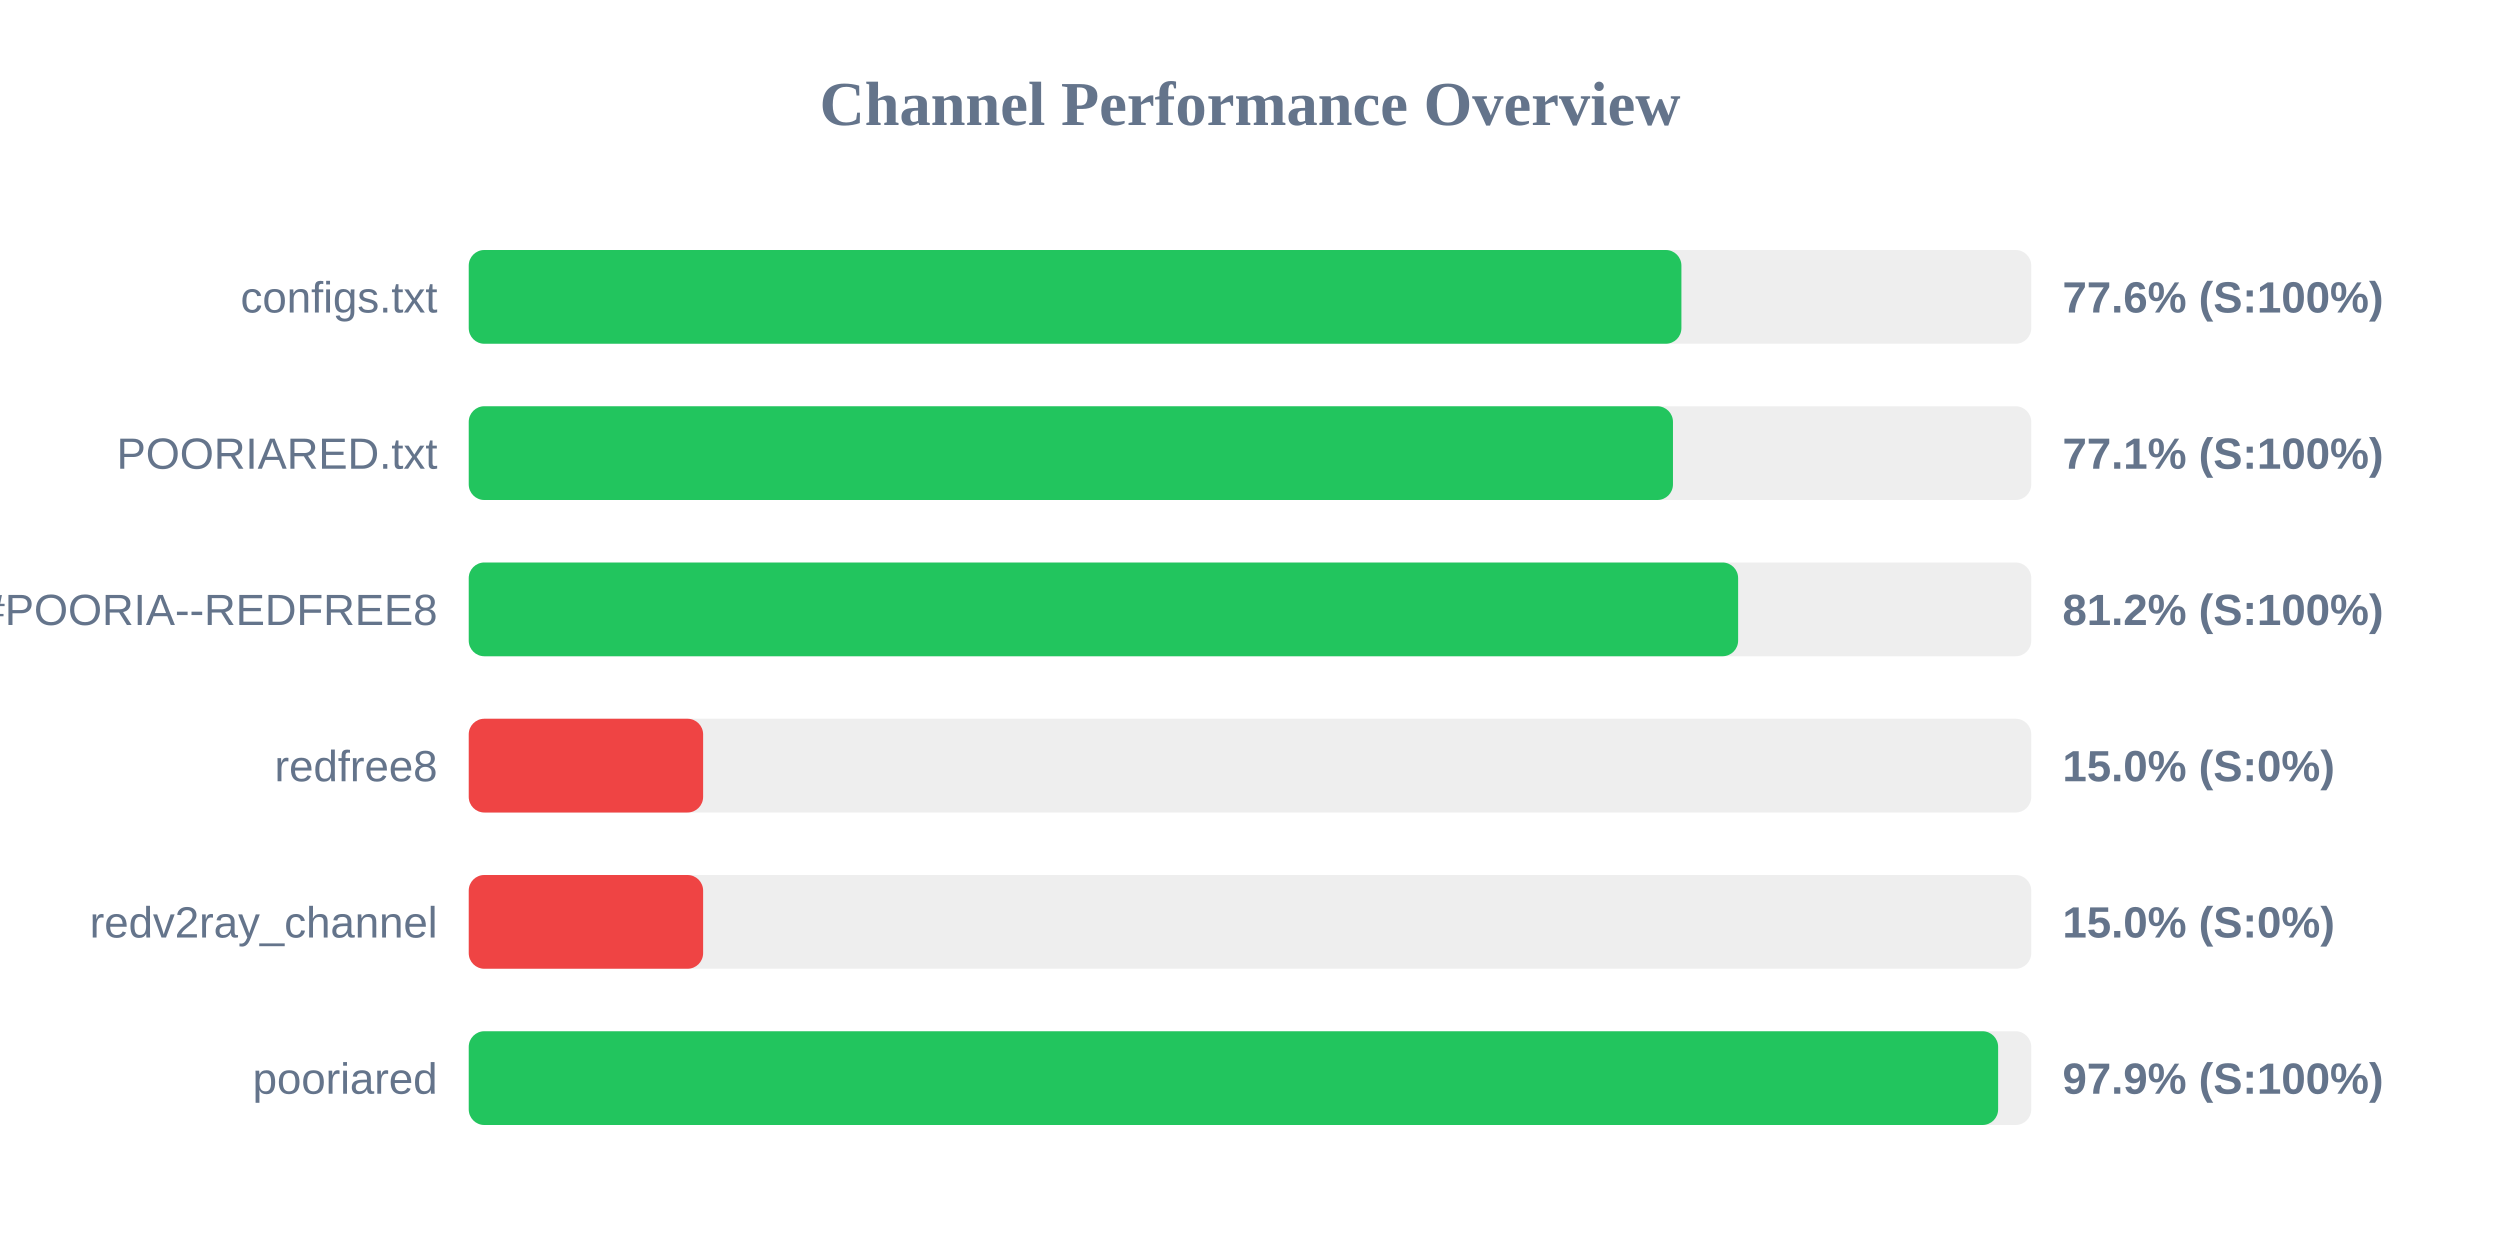
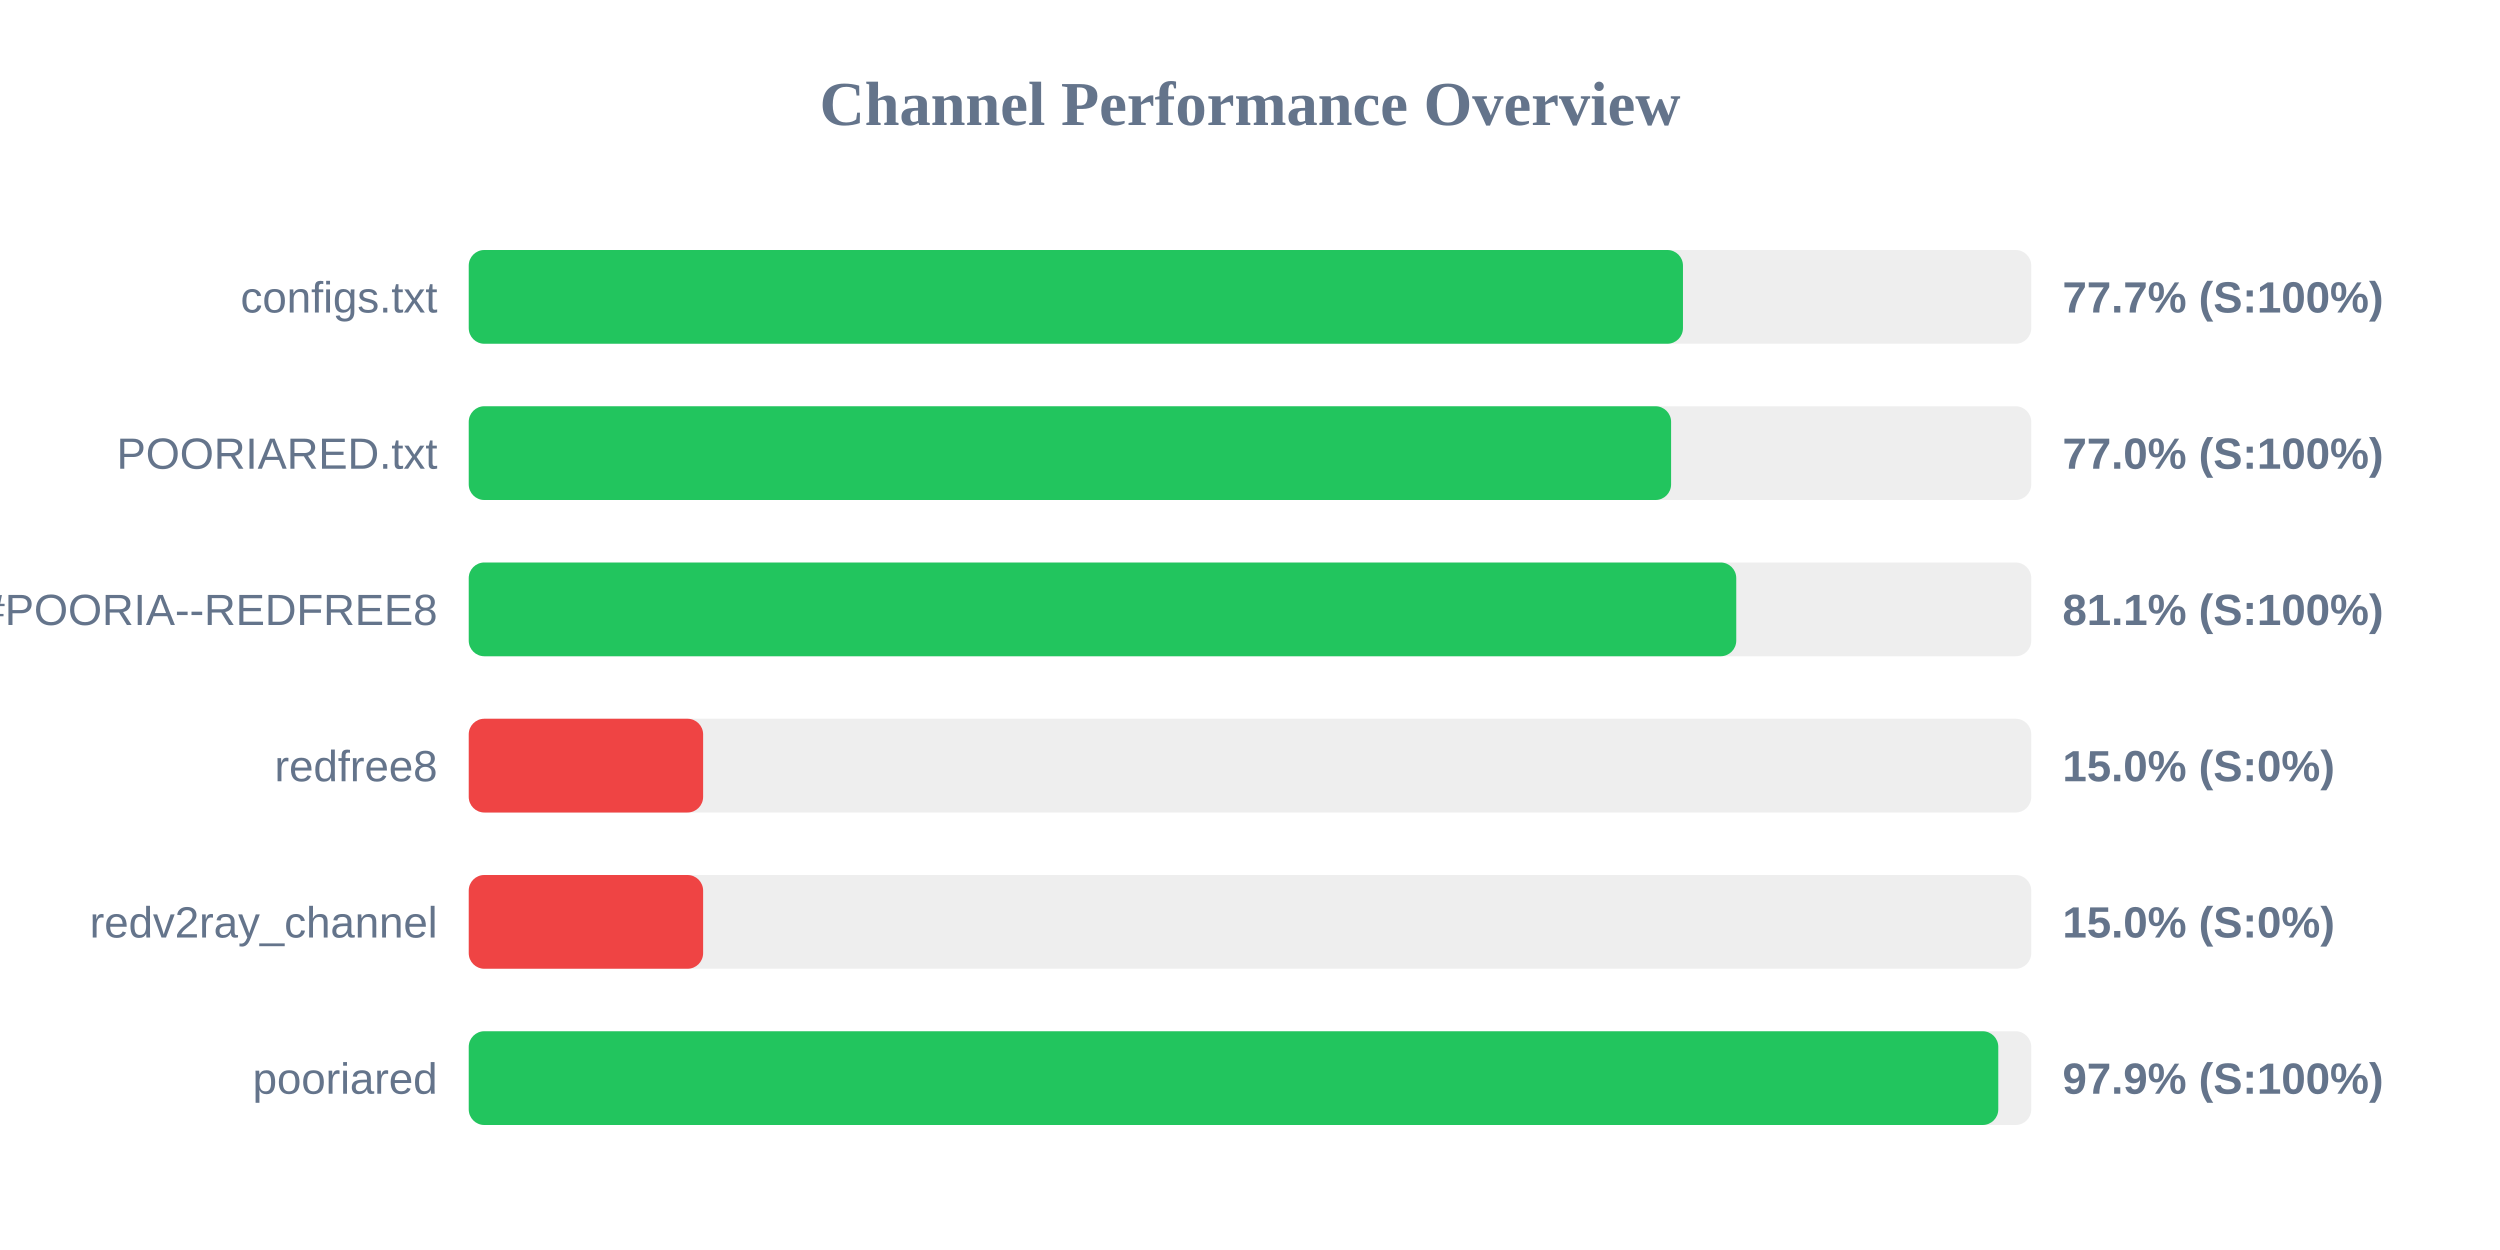
<svg xmlns="http://www.w3.org/2000/svg" width="800" height="400" version="1.1">
  <style>
        .row { font: 14px Arial; fill: #64748b; }
        .score { font: bold 14px Arial; fill: #64748b; }
    </style>
  <text x="400" y="40" text-anchor="middle" font-size="20px" font-weight="bold" fill="#64748b">Channel Performance Overview</text>
  <rect x="150" y="80" width="500" height="30" fill="#eee" rx="5" />
-   <rect x="150" y="80" width="388.05" height="30" fill="#22c55e" rx="5" />
+   <rect x="150" y="80" width="388.55" height="30" fill="#22c55e" rx="5" />
  <text x="140" y="100" text-anchor="end" class="row">configs.txt</text>
-   <text x="660" y="100" text-anchor="start" class="score">77.6% (S:100%)</text>
+   <text x="660" y="100" text-anchor="start" class="score">77.7% (S:100%)</text>
  <rect x="150" y="130" width="500" height="30" fill="#eee" rx="5" />
-   <rect x="150" y="130" width="385.35" height="30" fill="#22c55e" rx="5" />
+   <rect x="150" y="130" width="384.75" height="30" fill="#22c55e" rx="5" />
  <text x="140" y="150" text-anchor="end" class="row">POORIARED.txt</text>
-   <text x="660" y="150" text-anchor="start" class="score">77.1% (S:100%)</text>
+   <text x="660" y="150" text-anchor="start" class="score">77.0% (S:100%)</text>
  <rect x="150" y="180" width="500" height="30" fill="#eee" rx="5" />
-   <rect x="150" y="180" width="406.2" height="30" fill="#22c55e" rx="5" />
+   <rect x="150" y="180" width="405.6" height="30" fill="#22c55e" rx="5" />
  <text x="140" y="200" text-anchor="end" class="row">POORIA--REDFREE8.txt#POORIA--REDFREE8</text>
-   <text x="660" y="200" text-anchor="start" class="score">81.2% (S:100%)</text>
+   <text x="660" y="200" text-anchor="start" class="score">81.1% (S:100%)</text>
  <rect x="150" y="230" width="500" height="30" fill="#eee" rx="5" />
  <rect x="150" y="230" width="75.0" height="30" fill="#ef4444" rx="5" />
  <text x="140" y="250" text-anchor="end" class="row">redfree8</text>
  <text x="660" y="250" text-anchor="start" class="score">15.0% (S:0%)</text>
  <rect x="150" y="280" width="500" height="30" fill="#eee" rx="5" />
  <rect x="150" y="280" width="75.0" height="30" fill="#ef4444" rx="5" />
  <text x="140" y="300" text-anchor="end" class="row">redv2ray_channel</text>
  <text x="660" y="300" text-anchor="start" class="score">15.0% (S:0%)</text>
  <rect x="150" y="330" width="500" height="30" fill="#eee" rx="5" />
-   <rect x="150" y="330" width="489.4" height="30" fill="#22c55e" rx="5" />
+   <rect x="150" y="330" width="489.45" height="30" fill="#22c55e" rx="5" />
  <text x="140" y="350" text-anchor="end" class="row">pooriared</text>
  <text x="660" y="350" text-anchor="start" class="score">97.9% (S:100%)</text>
</svg>
